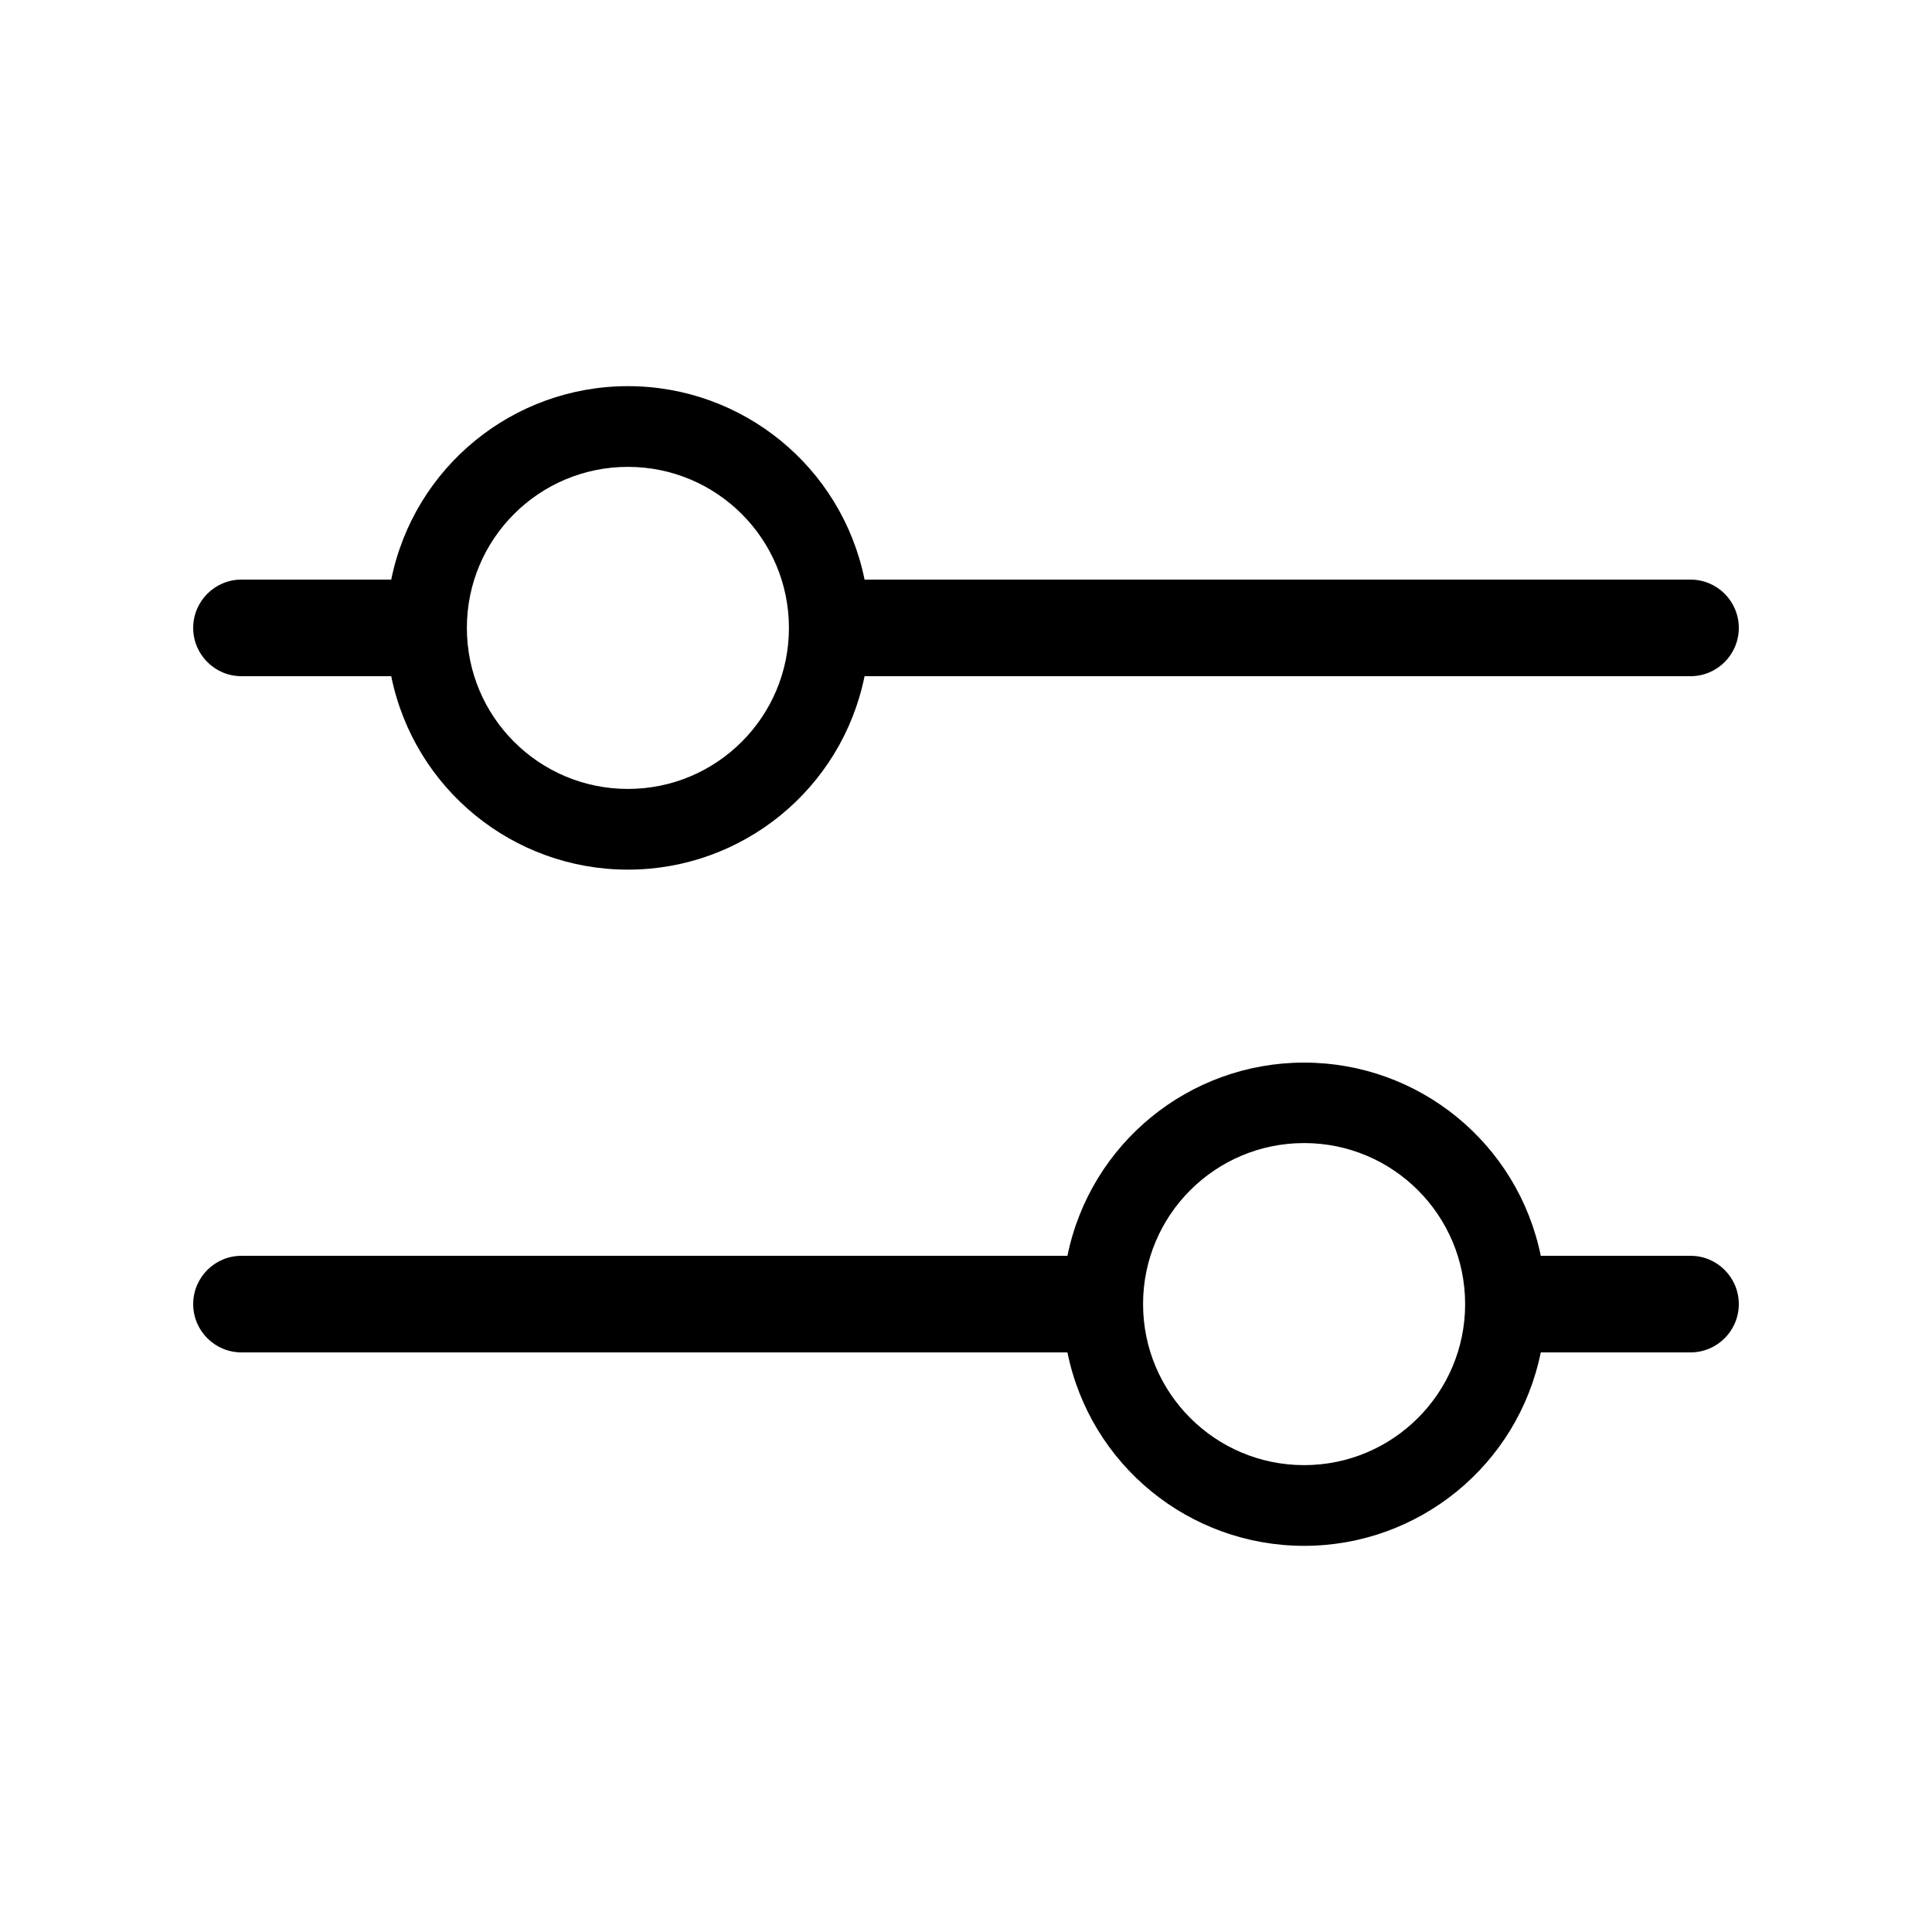
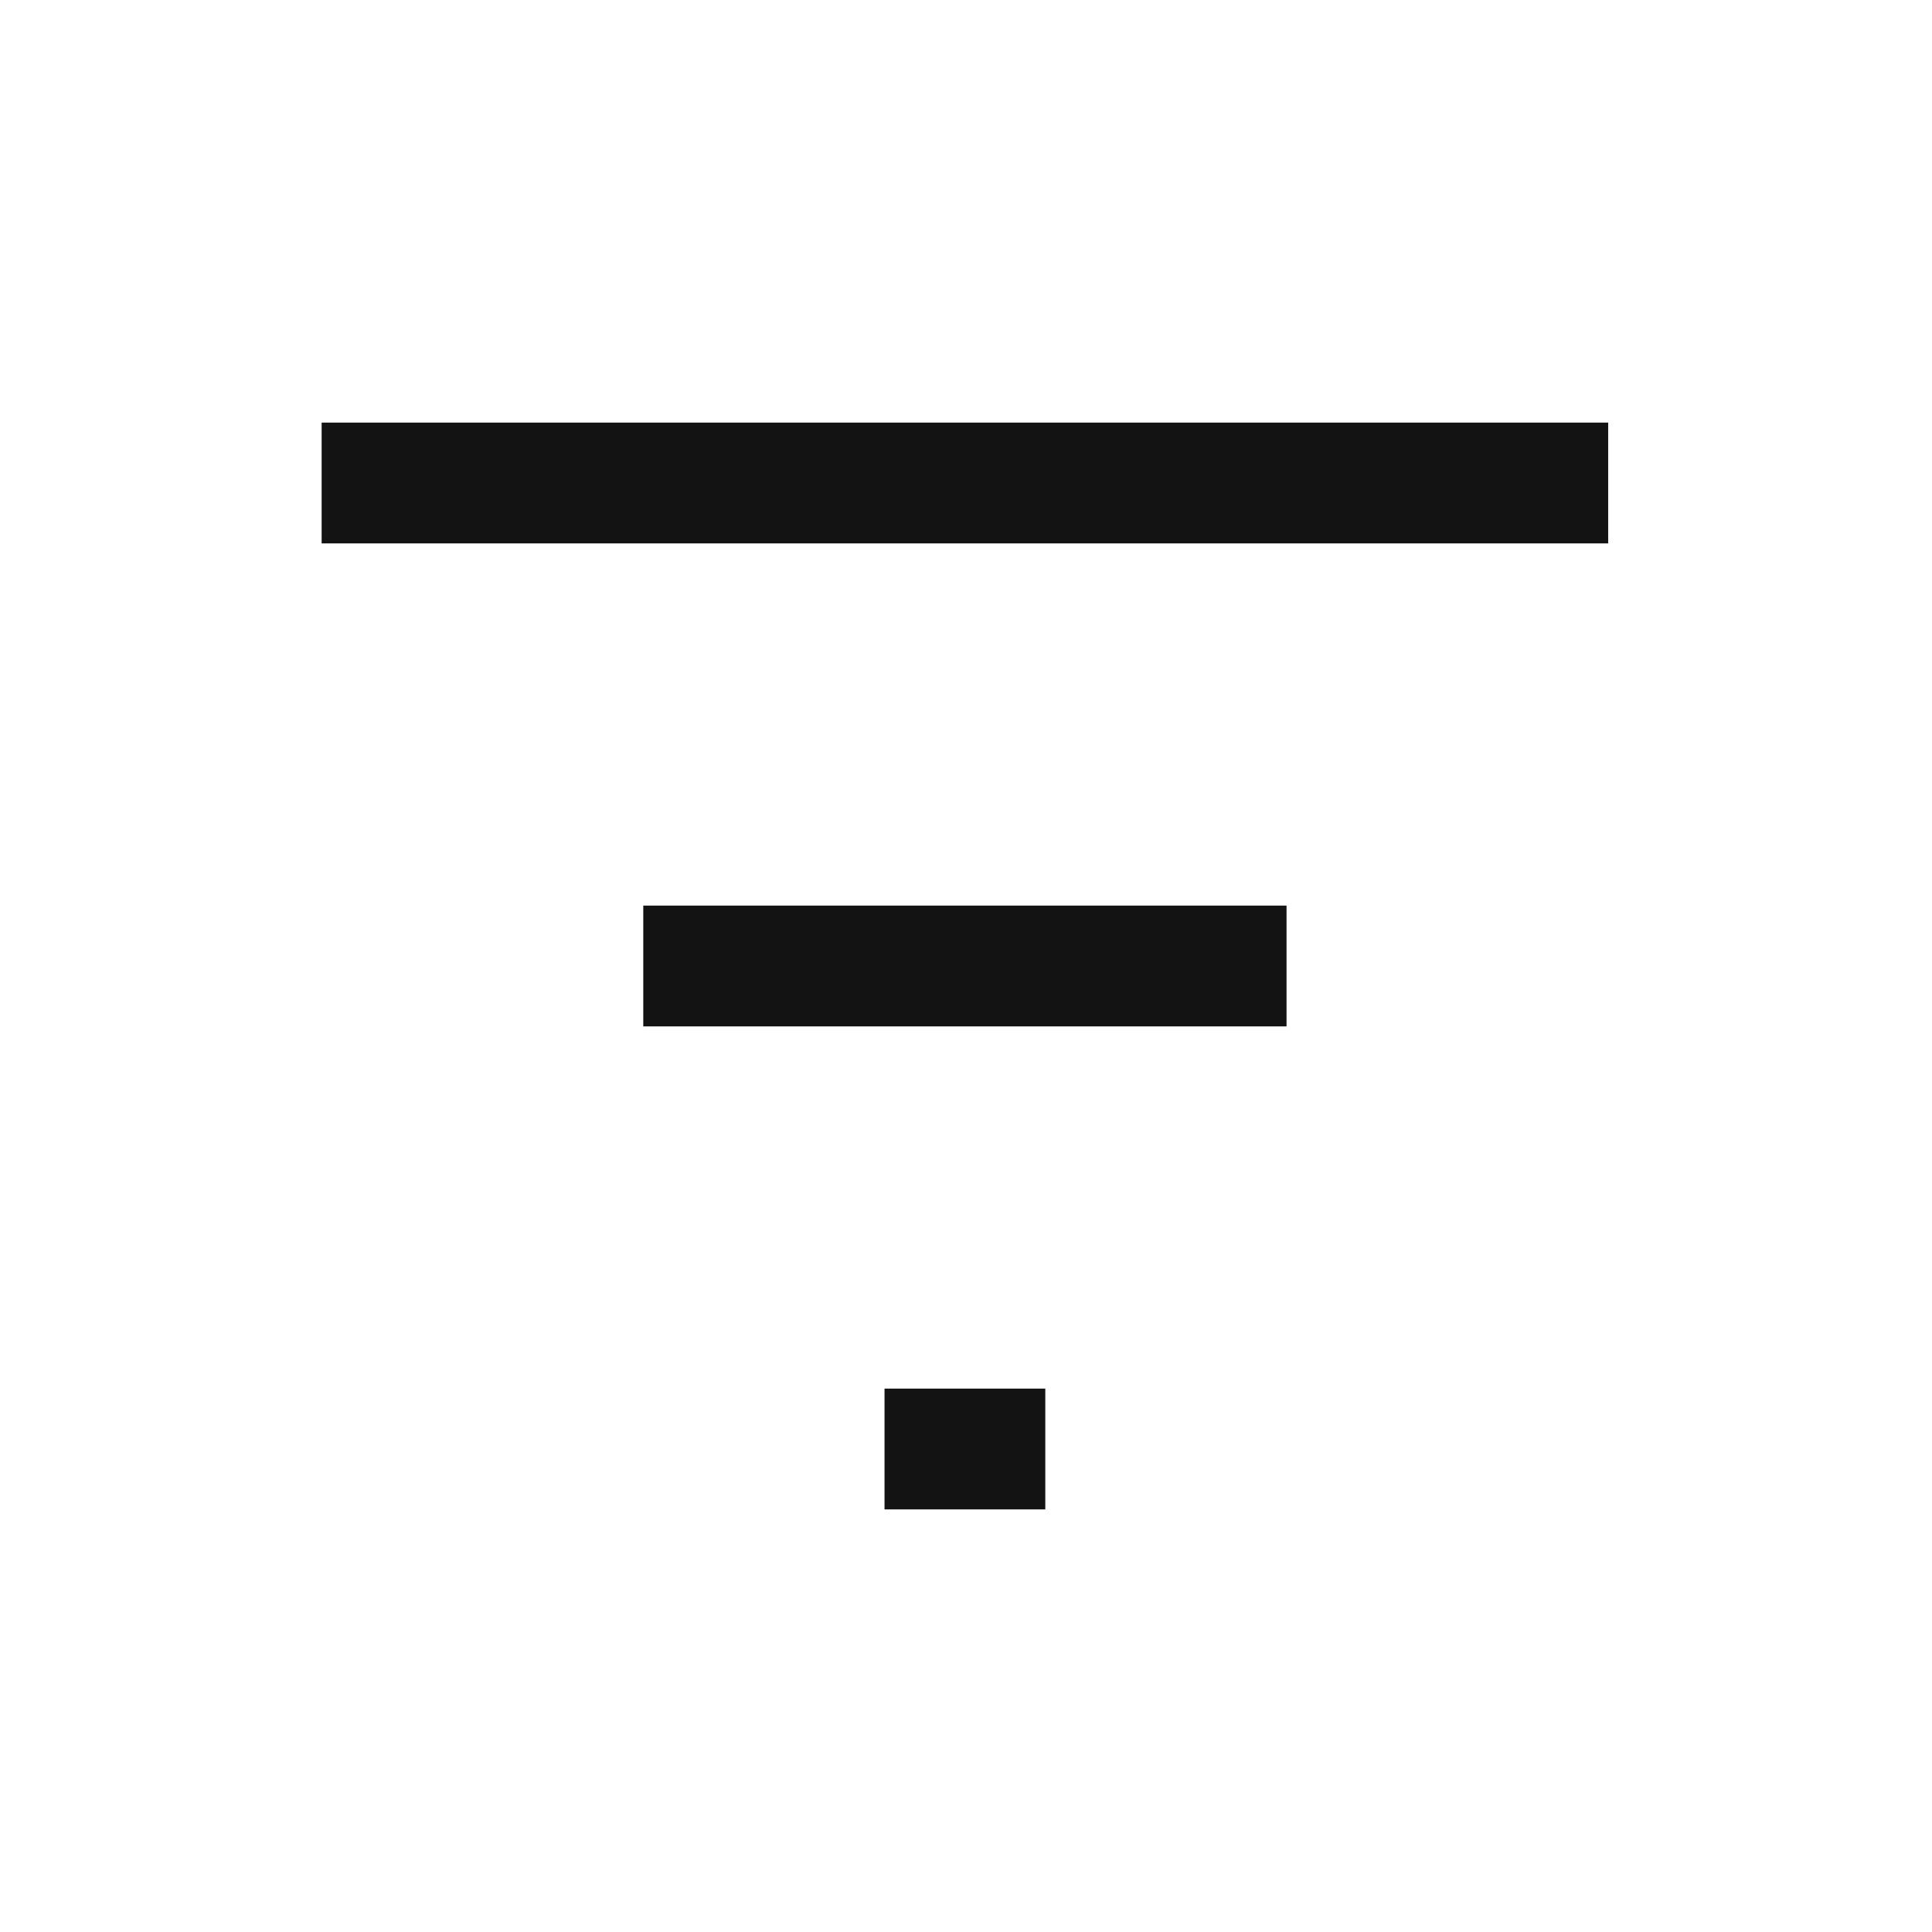
- <svg xmlns="http://www.w3.org/2000/svg" fill="none" class="icon icon-filter" viewBox="0 0 20 20">
-   <path fill="currentColor" fill-rule="evenodd" d="M4.833 6.5a1.667 1.667 0 1 1 3.334 0 1.667 1.667 0 0 1-3.334 0M4.05 7H2.5a.5.5 0 0 1 0-1h1.55a2.5 2.5 0 0 1 4.9 0h8.55a.5.5 0 0 1 0 1H8.95a2.5 2.5 0 0 1-4.9 0m11.117 6.5a1.667 1.667 0 1 0-3.334 0 1.667 1.667 0 0 0 3.334 0M13.5 11a2.5 2.5 0 0 1 2.45 2h1.55a.5.5 0 0 1 0 1h-1.55a2.5 2.5 0 0 1-4.9 0H2.5a.5.5 0 0 1 0-1h8.55a2.5 2.5 0 0 1 2.45-2" />
+ <svg xmlns="http://www.w3.org/2000/svg" class="icon icon-filter" width="23" height="23" viewBox="0 0 23 23" fill="none">
+   <path d="M3.829 5.75H19.145" stroke="#131313" stroke-width="1.438" />
+   <path d="M7.658 11.5H15.316" stroke="#131313" stroke-width="1.438" />
+   <path d="M10.53 17.25H12.444" stroke="#131313" stroke-width="1.438" />
</svg>
